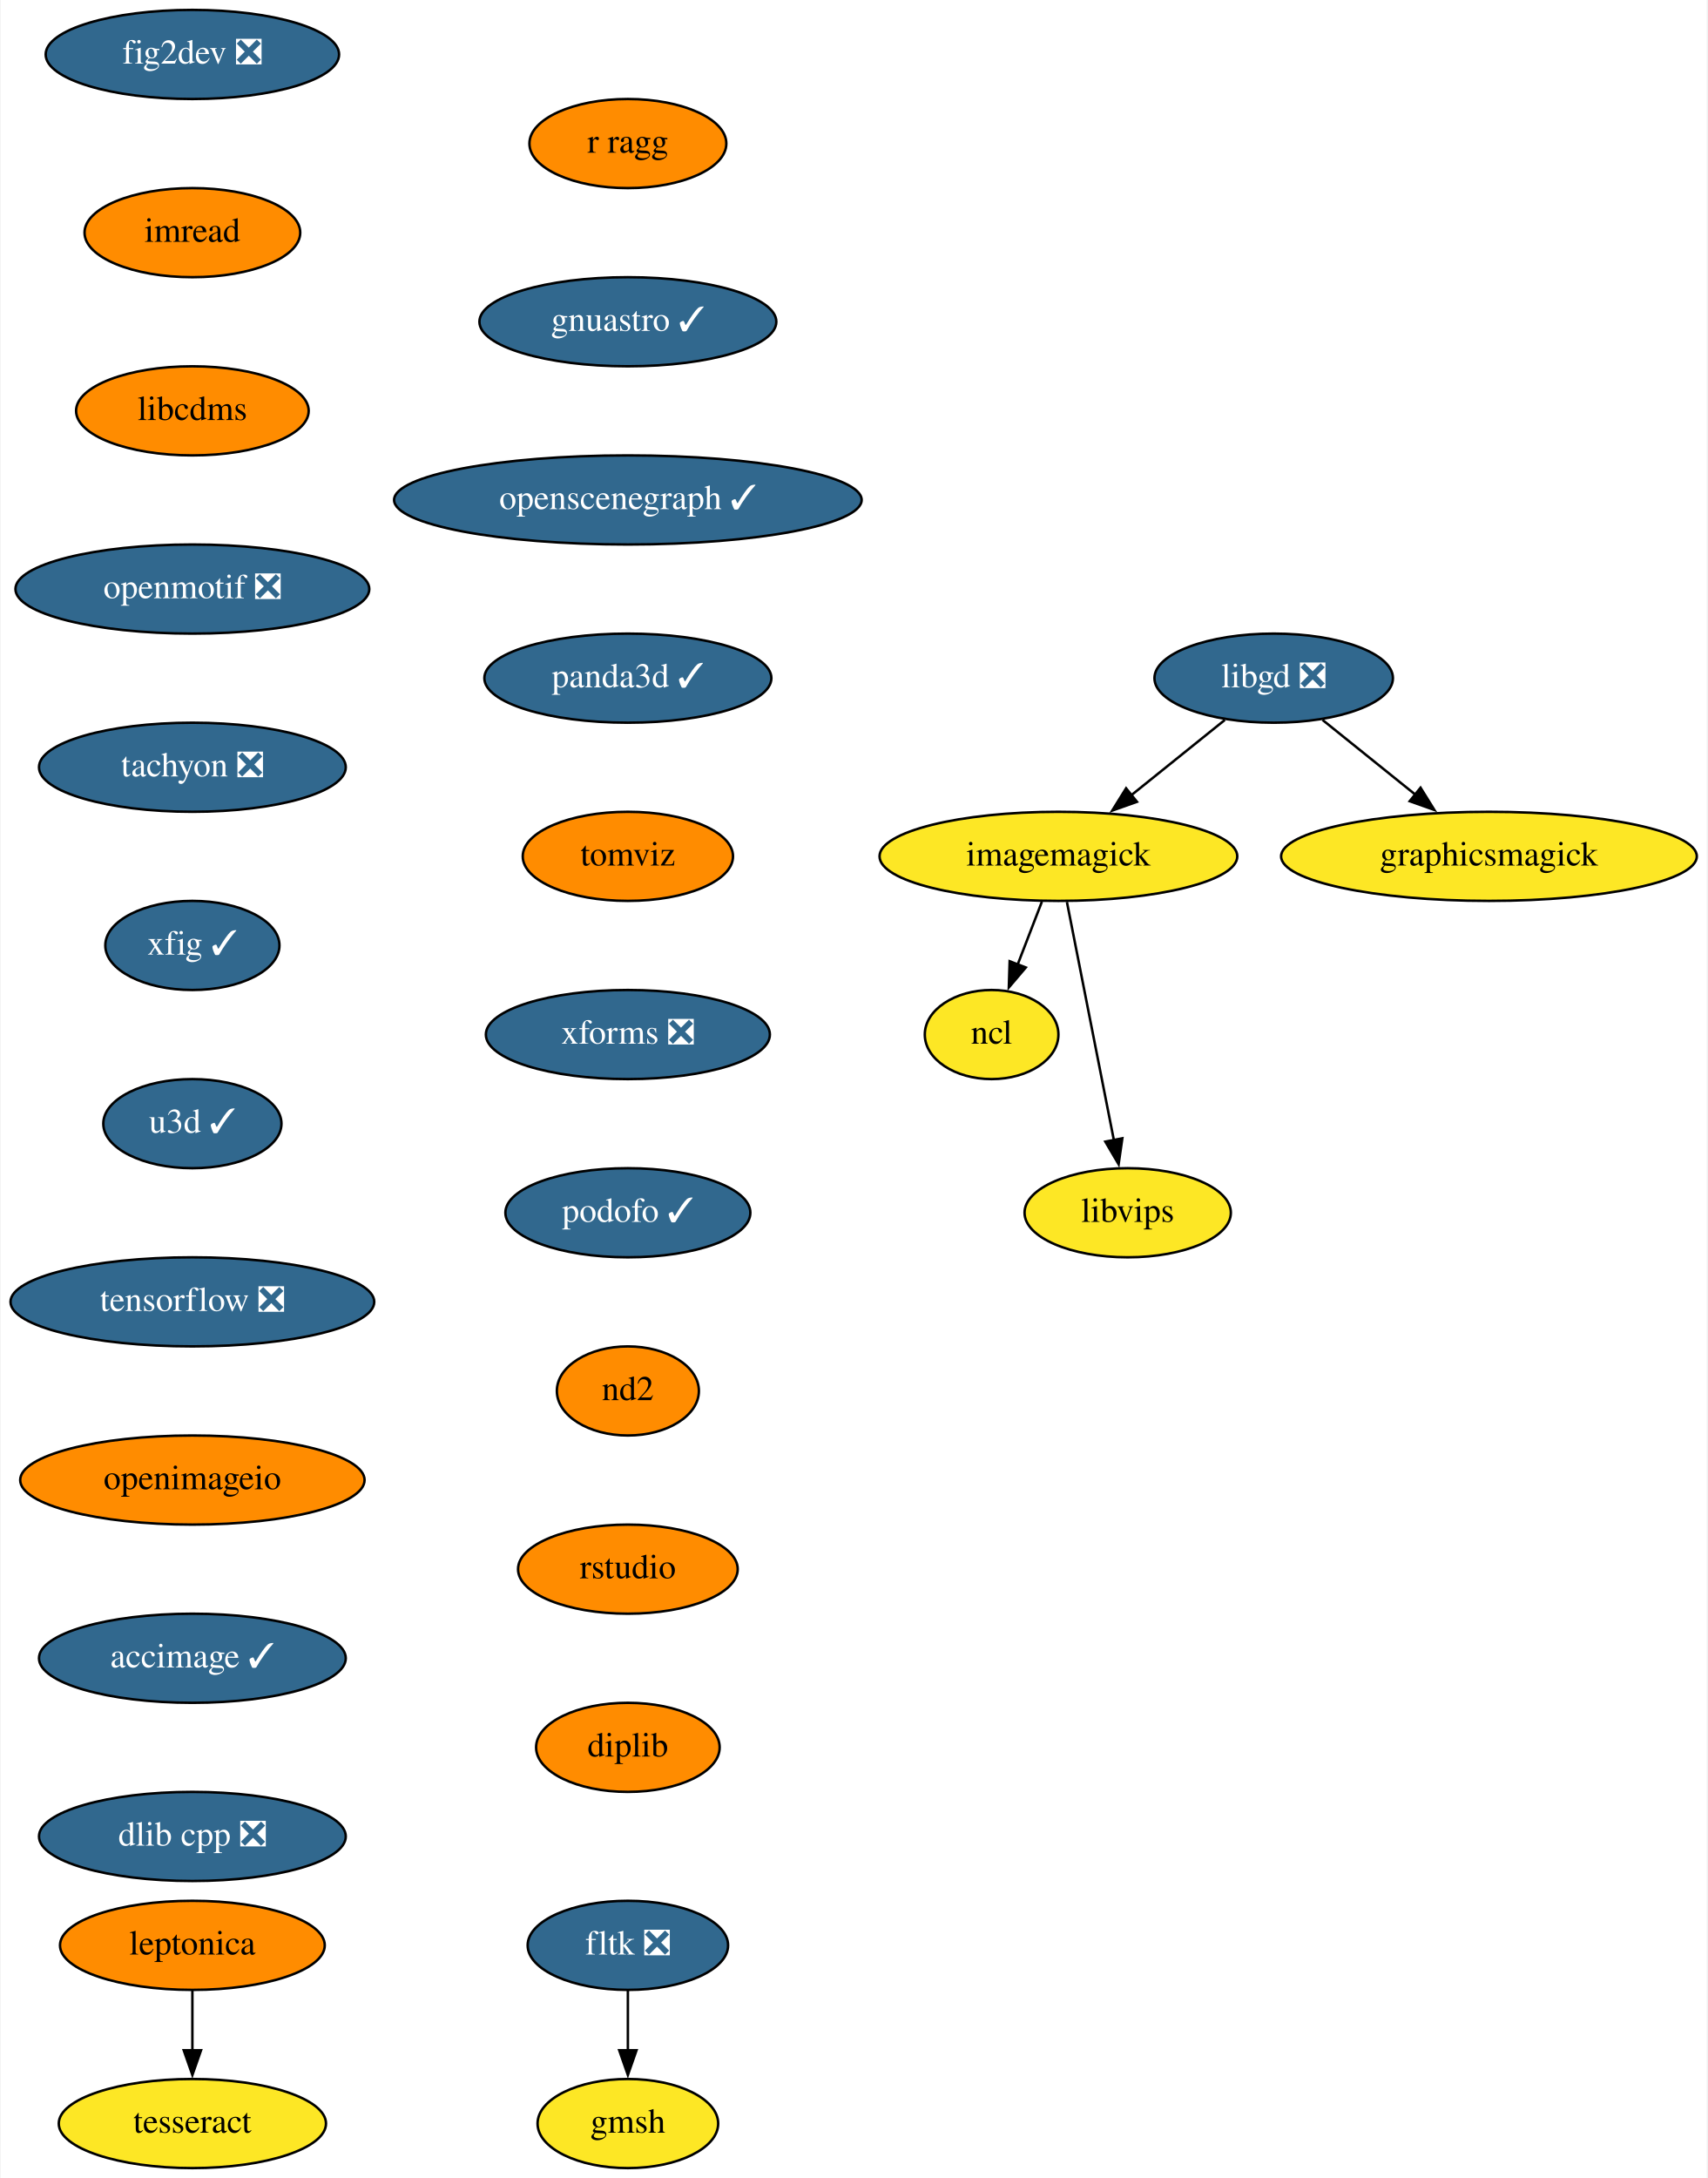
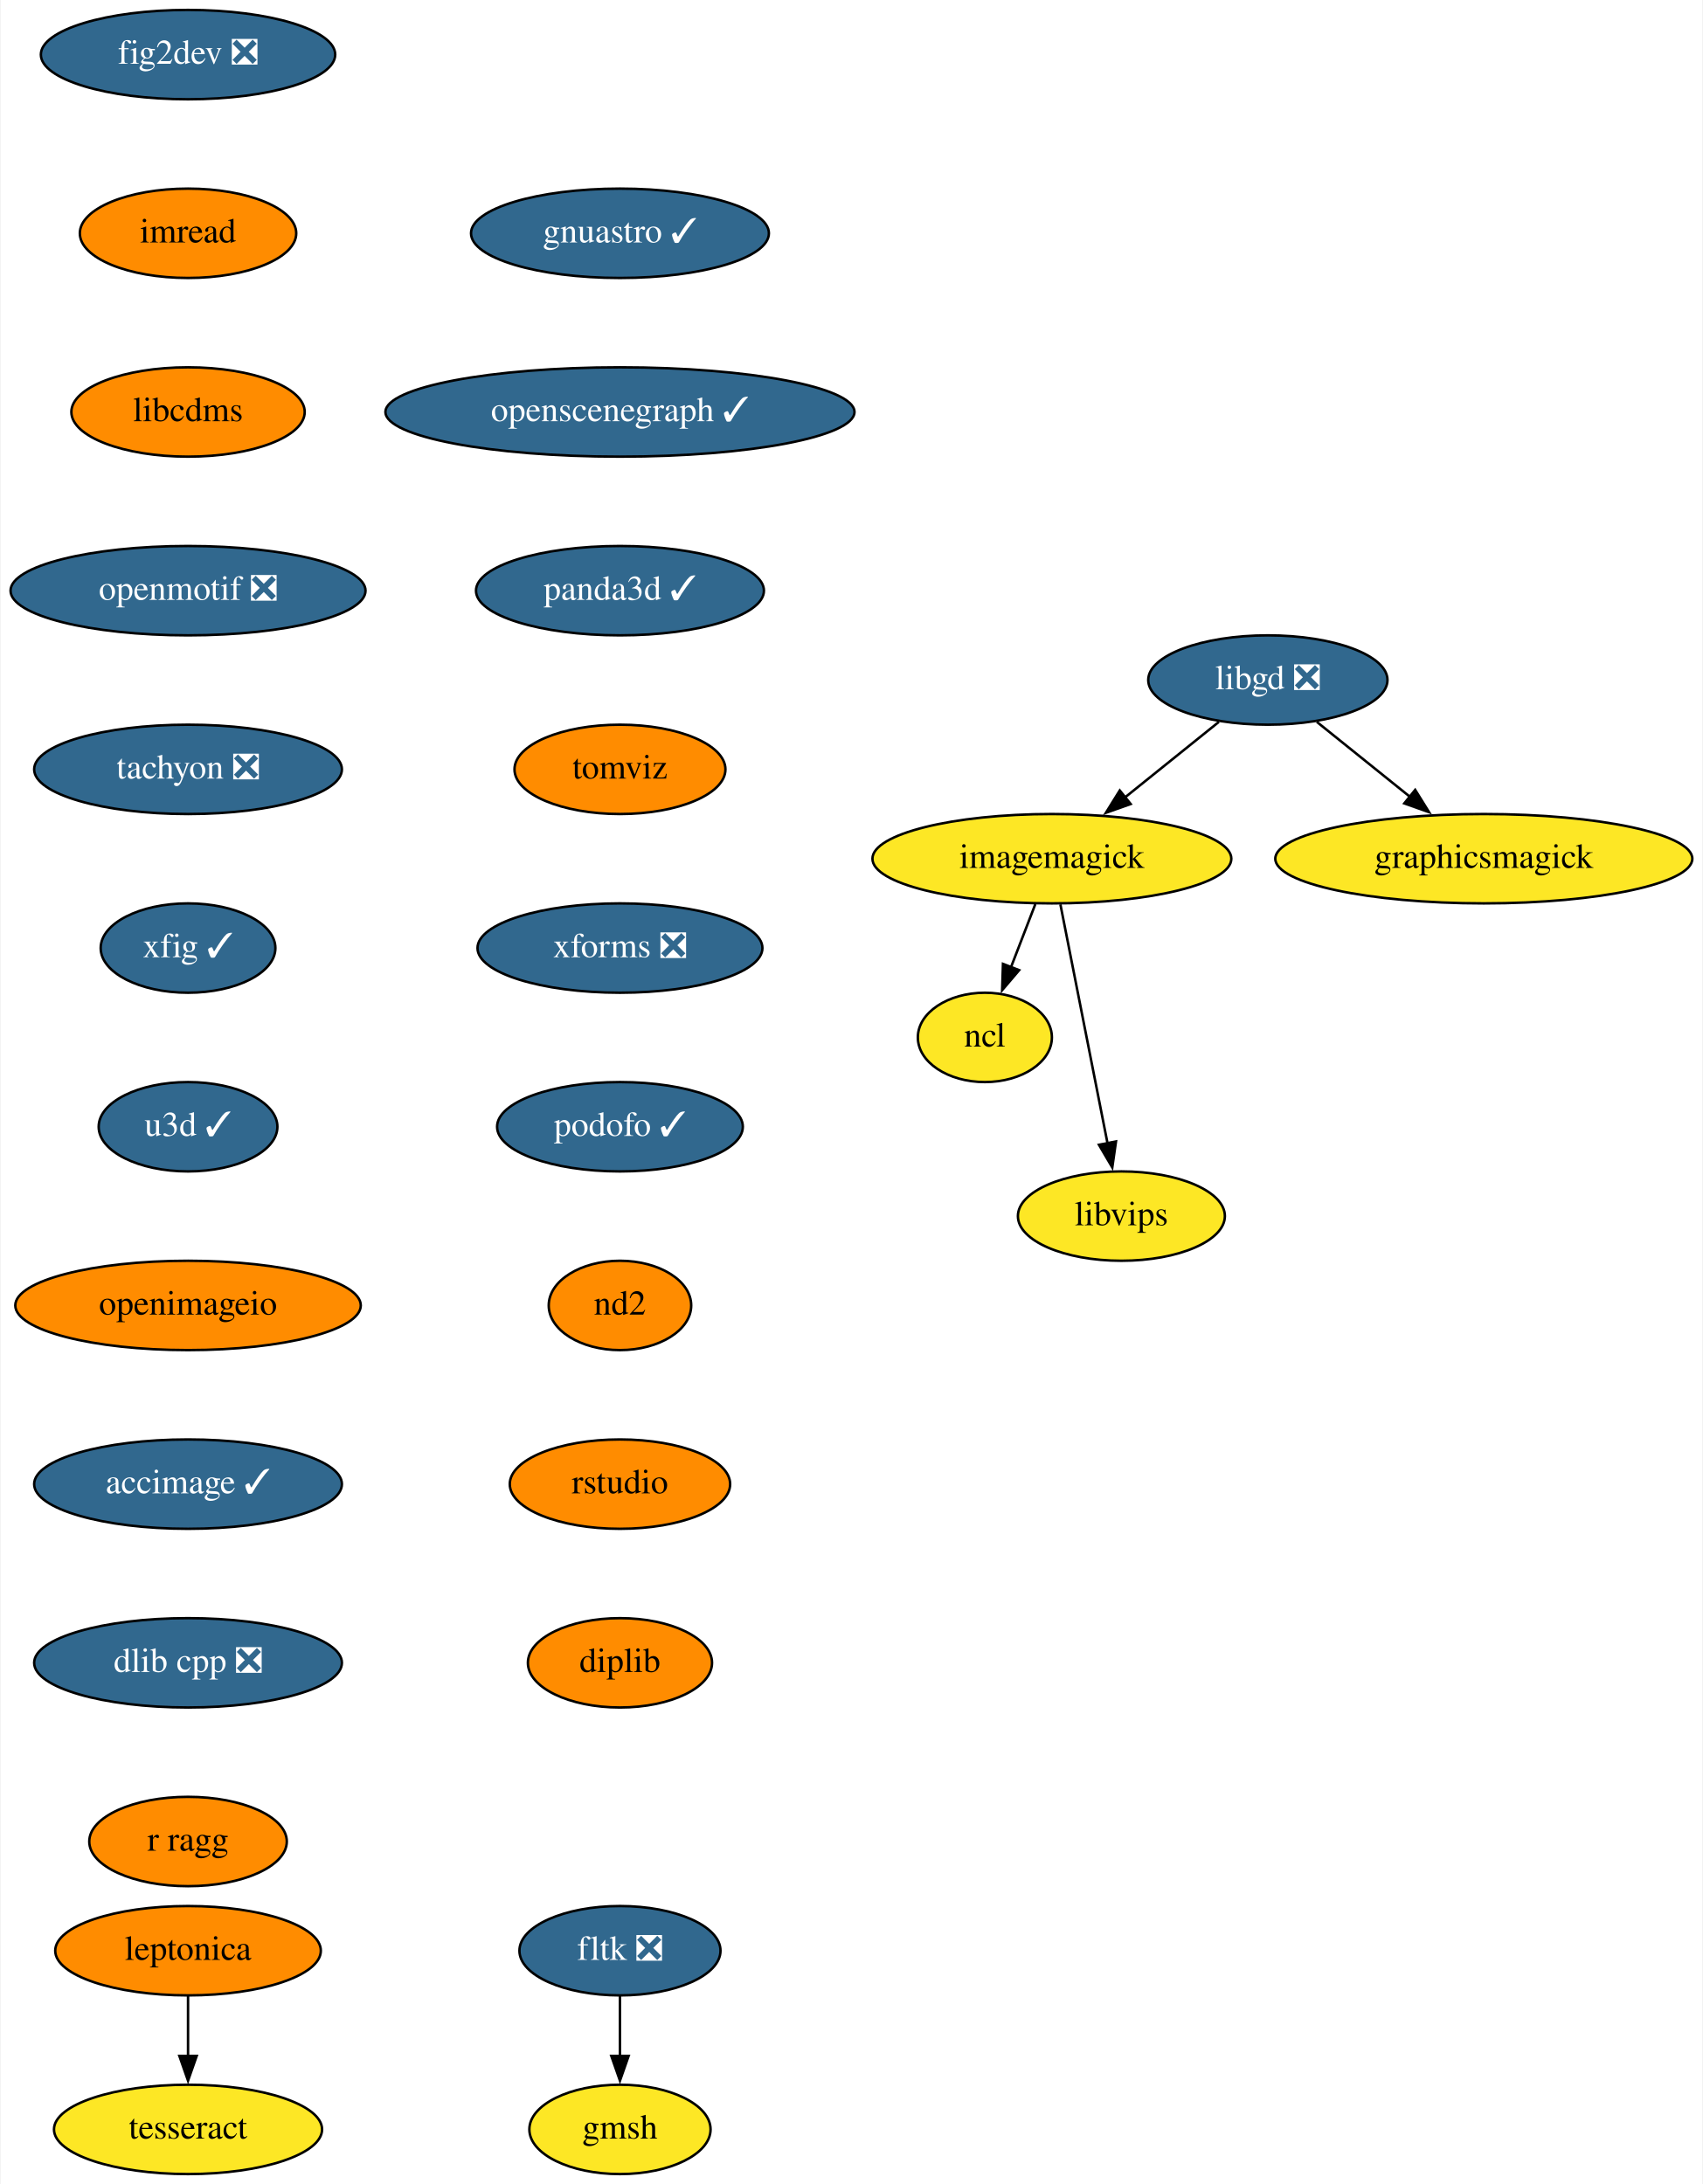
- <svg xmlns="http://www.w3.org/2000/svg" xmlns:xlink="http://www.w3.org/1999/xlink" width="690pt" height="880pt" viewBox="0.00 0.00 689.50 880.00">
+ <svg xmlns="http://www.w3.org/2000/svg" xmlns:xlink="http://www.w3.org/1999/xlink" width="686pt" height="880pt" viewBox="0.00 0.00 685.50 880.00">
  <g id="graph0" class="graph" transform="scale(1 1) rotate(0) translate(4 876)">
-     <polygon fill="white" stroke="none" points="-4,4 -4,-876 685.5,-876 685.5,4 -4,4" />
+     <polygon fill="white" stroke="none" points="-4,4 -4,-876 681.5,-876 681.5,4 -4,4" />
    <g id="node1" class="node">
      <g id="a_node1">
        <a xlink:href="https://github.com/conda-forge/fig2dev-feedstock/pull/8" xlink:title="fig2dev ❎">
-           <ellipse fill="#31688e" stroke="black" cx="73.5" cy="-854" rx="59.29" ry="18" />
-           <text text-anchor="middle" x="73.5" y="-850.3" font-family="Times,serif" font-size="14.00" fill="white">fig2dev ❎</text>
+           <ellipse fill="#31688e" stroke="black" cx="71.5" cy="-854" rx="59.29" ry="18" />
+           <text text-anchor="middle" x="71.5" y="-850.3" font-family="Times,serif" font-size="14.00" fill="white">fig2dev ❎</text>
        </a>
      </g>
    </g>
    <g id="node2" class="node">
      <g id="a_node2">
        <a xlink:href="https://github.com/conda-forge/imread-feedstock" xlink:title="imread">
-           <ellipse fill="#ff8c00" stroke="black" cx="73.5" cy="-782" rx="43.59" ry="18" />
-           <text text-anchor="middle" x="73.5" y="-778.3" font-family="Times,serif" font-size="14.00">imread</text>
+           <ellipse fill="#ff8c00" stroke="black" cx="71.5" cy="-782" rx="43.59" ry="18" />
+           <text text-anchor="middle" x="71.5" y="-778.3" font-family="Times,serif" font-size="14.00">imread</text>
        </a>
      </g>
    </g>
    <g id="node6" class="node">
      <g id="a_node6">
        <a xlink:href="https://github.com/conda-forge/libcdms-feedstock" xlink:title="libcdms">
-           <ellipse fill="#ff8c00" stroke="black" cx="73.5" cy="-710" rx="47" ry="18" />
-           <text text-anchor="middle" x="73.5" y="-706.3" font-family="Times,serif" font-size="14.00">libcdms</text>
+           <ellipse fill="#ff8c00" stroke="black" cx="71.5" cy="-710" rx="47" ry="18" />
+           <text text-anchor="middle" x="71.5" y="-706.3" font-family="Times,serif" font-size="14.00">libcdms</text>
        </a>
      </g>
    </g>
    <g id="node3" class="node">
      <g id="a_node3">
        <a xlink:href="https://github.com/conda-forge/imagemagick-feedstock" xlink:title="imagemagick">
-           <ellipse fill="#fde725" stroke="black" cx="423.5" cy="-530" rx="72.29" ry="18" />
-           <text text-anchor="middle" x="423.5" y="-526.3" font-family="Times,serif" font-size="14.00">imagemagick</text>
+           <ellipse fill="#fde725" stroke="black" cx="419.5" cy="-530" rx="72.29" ry="18" />
+           <text text-anchor="middle" x="419.5" y="-526.3" font-family="Times,serif" font-size="14.00">imagemagick</text>
        </a>
      </g>
    </g>
    <g id="node4" class="node">
      <g id="a_node4">
        <a xlink:href="https://github.com/conda-forge/ncl-feedstock" xlink:title="ncl">
-           <ellipse fill="#fde725" stroke="black" cx="396.5" cy="-458" rx="27" ry="18" />
-           <text text-anchor="middle" x="396.5" y="-454.3" font-family="Times,serif" font-size="14.00">ncl</text>
+           <ellipse fill="#fde725" stroke="black" cx="392.5" cy="-458" rx="27" ry="18" />
+           <text text-anchor="middle" x="392.5" y="-454.3" font-family="Times,serif" font-size="14.00">ncl</text>
        </a>
      </g>
    </g>
    <g id="edge2" class="edge">
-       <path fill="none" stroke="black" d="M416.83,-511.7C413.87,-504.04 410.33,-494.85 407.03,-486.3" />
-       <polygon fill="black" stroke="black" points="410.32,-485.1 403.46,-477.03 403.79,-487.62 410.32,-485.1" />
+       <path fill="none" stroke="black" d="M412.83,-511.7C409.87,-504.04 406.33,-494.85 403.03,-486.3" />
+       <polygon fill="black" stroke="black" points="406.32,-485.1 399.46,-477.03 399.79,-487.62 406.32,-485.1" />
    </g>
    <g id="node5" class="node">
      <g id="a_node5">
        <a xlink:href="https://github.com/conda-forge/libvips-feedstock" xlink:title="libvips">
-           <ellipse fill="#fde725" stroke="black" cx="451.5" cy="-386" rx="41.69" ry="18" />
-           <text text-anchor="middle" x="451.5" y="-382.3" font-family="Times,serif" font-size="14.00">libvips</text>
+           <ellipse fill="#fde725" stroke="black" cx="447.5" cy="-386" rx="41.69" ry="18" />
+           <text text-anchor="middle" x="447.5" y="-382.3" font-family="Times,serif" font-size="14.00">libvips</text>
        </a>
      </g>
    </g>
    <g id="edge3" class="edge">
-       <path fill="none" stroke="black" d="M426.93,-511.59C431.68,-487.5 440.31,-443.75 445.97,-415.03" />
-       <polygon fill="black" stroke="black" points="449.33,-416.08 447.83,-405.6 442.46,-414.73 449.33,-416.08" />
+       <path fill="none" stroke="black" d="M422.93,-511.59C427.68,-487.5 436.31,-443.75 441.97,-415.03" />
+       <polygon fill="black" stroke="black" points="445.33,-416.08 443.83,-405.6 438.46,-414.73 445.33,-416.08" />
    </g>
    <g id="node7" class="node">
      <g id="a_node7">
        <a xlink:href="https://github.com/conda-forge/openmotif-feedstock/pull/12" xlink:title="openmotif ❎">
-           <ellipse fill="#31688e" stroke="black" cx="73.5" cy="-638" rx="71.5" ry="18" />
-           <text text-anchor="middle" x="73.5" y="-634.3" font-family="Times,serif" font-size="14.00" fill="white">openmotif ❎</text>
+           <ellipse fill="#31688e" stroke="black" cx="71.5" cy="-638" rx="71.5" ry="18" />
+           <text text-anchor="middle" x="71.5" y="-634.3" font-family="Times,serif" font-size="14.00" fill="white">openmotif ❎</text>
        </a>
      </g>
    </g>
    <g id="node10" class="node">
      <g id="a_node10">
        <a xlink:href="https://github.com/conda-forge/tachyon-feedstock/pull/5" xlink:title="tachyon ❎">
-           <ellipse fill="#31688e" stroke="black" cx="73.5" cy="-566" rx="61.99" ry="18" />
-           <text text-anchor="middle" x="73.5" y="-562.3" font-family="Times,serif" font-size="14.00" fill="white">tachyon ❎</text>
+           <ellipse fill="#31688e" stroke="black" cx="71.5" cy="-566" rx="61.99" ry="18" />
+           <text text-anchor="middle" x="71.5" y="-562.3" font-family="Times,serif" font-size="14.00" fill="white">tachyon ❎</text>
        </a>
      </g>
    </g>
    <g id="node8" class="node">
      <g id="a_node8">
        <a xlink:href="https://github.com/conda-forge/libgd-feedstock/pull/49" xlink:title="libgd ❎">
-           <ellipse fill="#31688e" stroke="black" cx="510.5" cy="-602" rx="48.19" ry="18" />
-           <text text-anchor="middle" x="510.5" y="-598.3" font-family="Times,serif" font-size="14.00" fill="white">libgd ❎</text>
+           <ellipse fill="#31688e" stroke="black" cx="506.5" cy="-602" rx="48.19" ry="18" />
+           <text text-anchor="middle" x="506.5" y="-598.3" font-family="Times,serif" font-size="14.00" fill="white">libgd ❎</text>
        </a>
      </g>
    </g>
    <g id="edge6" class="edge">
-       <path fill="none" stroke="black" d="M490.76,-585.12C479.54,-576.09 465.29,-564.62 452.79,-554.57" />
-       <polygon fill="black" stroke="black" points="455.24,-552.04 445.25,-548.5 450.85,-557.5 455.24,-552.04" />
+       <path fill="none" stroke="black" d="M486.76,-585.12C475.54,-576.09 461.29,-564.62 448.79,-554.57" />
+       <polygon fill="black" stroke="black" points="451.24,-552.04 441.25,-548.5 446.85,-557.5 451.24,-552.04" />
    </g>
    <g id="node9" class="node">
      <g id="a_node9">
        <a xlink:href="https://github.com/conda-forge/graphicsmagick-feedstock" xlink:title="graphicsmagick">
-           <ellipse fill="#fde725" stroke="black" cx="597.5" cy="-530" rx="84" ry="18" />
-           <text text-anchor="middle" x="597.5" y="-526.3" font-family="Times,serif" font-size="14.00">graphicsmagick</text>
+           <ellipse fill="#fde725" stroke="black" cx="593.5" cy="-530" rx="84" ry="18" />
+           <text text-anchor="middle" x="593.5" y="-526.3" font-family="Times,serif" font-size="14.00">graphicsmagick</text>
        </a>
      </g>
    </g>
    <g id="edge7" class="edge">
-       <path fill="none" stroke="black" d="M530.24,-585.12C541.38,-576.16 555.51,-564.79 567.94,-554.79" />
-       <polygon fill="black" stroke="black" points="569.85,-557.74 575.44,-548.75 565.46,-552.29 569.85,-557.74" />
+       <path fill="none" stroke="black" d="M526.24,-585.12C537.38,-576.16 551.51,-564.79 563.94,-554.79" />
+       <polygon fill="black" stroke="black" points="565.85,-557.74 571.44,-548.75 561.46,-552.29 565.85,-557.74" />
    </g>
    <g id="node11" class="node">
      <g id="a_node11">
        <a xlink:href="https://github.com/conda-forge/xfig-feedstock/pull/6" xlink:title="xfig ✓">
-           <ellipse fill="#31688e" stroke="black" cx="73.5" cy="-494" rx="35.19" ry="18" />
-           <text text-anchor="middle" x="73.5" y="-490.3" font-family="Times,serif" font-size="14.00" fill="white">xfig ✓</text>
+           <ellipse fill="#31688e" stroke="black" cx="71.5" cy="-494" rx="35.19" ry="18" />
+           <text text-anchor="middle" x="71.5" y="-490.3" font-family="Times,serif" font-size="14.00" fill="white">xfig ✓</text>
        </a>
      </g>
    </g>
    <g id="node12" class="node">
      <g id="a_node12">
        <a xlink:href="https://github.com/conda-forge/u3d-feedstock/pull/24" xlink:title="u3d ✓">
-           <ellipse fill="#31688e" stroke="black" cx="73.5" cy="-422" rx="36" ry="18" />
-           <text text-anchor="middle" x="73.5" y="-418.3" font-family="Times,serif" font-size="14.00" fill="white">u3d ✓</text>
+           <ellipse fill="#31688e" stroke="black" cx="71.5" cy="-422" rx="36" ry="18" />
+           <text text-anchor="middle" x="71.5" y="-418.3" font-family="Times,serif" font-size="14.00" fill="white">u3d ✓</text>
        </a>
      </g>
    </g>
    <g id="node13" class="node">
      <g id="a_node13">
-         <a xlink:href="https://github.com/conda-forge/tensorflow-feedstock/pull/303" xlink:title="tensorflow ❎">
-           <ellipse fill="#31688e" stroke="black" cx="73.5" cy="-350" rx="73.5" ry="18" />
-           <text text-anchor="middle" x="73.5" y="-346.3" font-family="Times,serif" font-size="14.00" fill="white">tensorflow ❎</text>
+         <a xlink:href="https://github.com/conda-forge/openimageio-feedstock" xlink:title="openimageio">
+           <ellipse fill="#ff8c00" stroke="black" cx="71.5" cy="-350" rx="69.59" ry="18" />
+           <text text-anchor="middle" x="71.5" y="-346.3" font-family="Times,serif" font-size="14.00">openimageio</text>
+         </a>
+       </g>
+     </g>
+     <g id="node18" class="node">
+       <g id="a_node18">
+         <a xlink:href="https://github.com/conda-forge/accimage-feedstock/pull/12" xlink:title="accimage ✓">
+           <ellipse fill="#31688e" stroke="black" cx="71.5" cy="-278" rx="61.99" ry="18" />
+           <text text-anchor="middle" x="71.5" y="-274.3" font-family="Times,serif" font-size="14.00" fill="white">accimage ✓</text>
        </a>
      </g>
    </g>
    <g id="node14" class="node">
      <g id="a_node14">
-         <a xlink:href="https://github.com/conda-forge/openimageio-feedstock" xlink:title="openimageio">
-           <ellipse fill="#ff8c00" stroke="black" cx="73.5" cy="-278" rx="69.59" ry="18" />
-           <text text-anchor="middle" x="73.5" y="-274.3" font-family="Times,serif" font-size="14.00">openimageio</text>
-         </a>
-       </g>
+         <a xlink:href="https://github.com/conda-forge/leptonica-feedstock" xlink:title="leptonica">
+           <ellipse fill="#ff8c00" stroke="black" cx="71.5" cy="-90" rx="53.5" ry="18" />
+           <text text-anchor="middle" x="71.5" y="-86.3" font-family="Times,serif" font-size="14.00">leptonica</text>
+         </a>
+       </g>
+     </g>
+     <g id="node15" class="node">
+       <g id="a_node15">
+         <a xlink:href="https://github.com/conda-forge/tesseract-feedstock" xlink:title="tesseract">
+           <ellipse fill="#fde725" stroke="black" cx="71.5" cy="-18" rx="54" ry="18" />
+           <text text-anchor="middle" x="71.5" y="-14.3" font-family="Times,serif" font-size="14.00">tesseract</text>
+         </a>
+       </g>
+     </g>
+     <g id="edge12" class="edge">
+       <path fill="none" stroke="black" d="M71.5,-71.7C71.5,-64.41 71.5,-55.73 71.5,-47.54" />
+       <polygon fill="black" stroke="black" points="75,-47.62 71.5,-37.62 68,-47.62 75,-47.62" />
+     </g>
+     <g id="node16" class="node">
+       <g id="a_node16">
+         <a xlink:href="https://github.com/conda-forge/fltk-feedstock/pull/16" xlink:title="fltk ❎">
+           <ellipse fill="#31688e" stroke="black" cx="245.5" cy="-90" rx="40.5" ry="18" />
+           <text text-anchor="middle" x="245.5" y="-86.3" font-family="Times,serif" font-size="14.00" fill="white">fltk ❎</text>
+         </a>
+       </g>
+     </g>
+     <g id="node17" class="node">
+       <g id="a_node17">
+         <a xlink:href="https://github.com/conda-forge/gmsh-feedstock" xlink:title="gmsh">
+           <ellipse fill="#fde725" stroke="black" cx="245.5" cy="-18" rx="36.5" ry="18" />
+           <text text-anchor="middle" x="245.5" y="-14.3" font-family="Times,serif" font-size="14.00">gmsh</text>
+         </a>
+       </g>
+     </g>
+     <g id="edge13" class="edge">
+       <path fill="none" stroke="black" d="M245.5,-71.7C245.5,-64.41 245.5,-55.73 245.5,-47.54" />
+       <polygon fill="black" stroke="black" points="249,-47.62 245.5,-37.62 242,-47.62 249,-47.62" />
    </g>
    <g id="node19" class="node">
      <g id="a_node19">
-         <a xlink:href="https://github.com/conda-forge/accimage-feedstock/pull/12" xlink:title="accimage ✓">
-           <ellipse fill="#31688e" stroke="black" cx="73.5" cy="-206" rx="61.99" ry="18" />
-           <text text-anchor="middle" x="73.5" y="-202.3" font-family="Times,serif" font-size="14.00" fill="white">accimage ✓</text>
-         </a>
-       </g>
-     </g>
-     <g id="node15" class="node">
-       <g id="a_node15">
-         <a xlink:href="https://github.com/conda-forge/leptonica-feedstock" xlink:title="leptonica">
-           <ellipse fill="#ff8c00" stroke="black" cx="73.5" cy="-90" rx="53.5" ry="18" />
-           <text text-anchor="middle" x="73.5" y="-86.3" font-family="Times,serif" font-size="14.00">leptonica</text>
-         </a>
-       </g>
-     </g>
-     <g id="node16" class="node">
-       <g id="a_node16">
-         <a xlink:href="https://github.com/conda-forge/tesseract-feedstock" xlink:title="tesseract">
-           <ellipse fill="#fde725" stroke="black" cx="73.5" cy="-18" rx="54" ry="18" />
-           <text text-anchor="middle" x="73.5" y="-14.3" font-family="Times,serif" font-size="14.00">tesseract</text>
-         </a>
-       </g>
-     </g>
-     <g id="edge13" class="edge">
-       <path fill="none" stroke="black" d="M73.5,-71.7C73.5,-64.41 73.5,-55.73 73.5,-47.54" />
-       <polygon fill="black" stroke="black" points="77,-47.62 73.5,-37.62 70,-47.62 77,-47.62" />
-     </g>
-     <g id="node17" class="node">
-       <g id="a_node17">
-         <a xlink:href="https://github.com/conda-forge/fltk-feedstock/pull/16" xlink:title="fltk ❎">
-           <ellipse fill="#31688e" stroke="black" cx="249.5" cy="-90" rx="40.5" ry="18" />
-           <text text-anchor="middle" x="249.5" y="-86.3" font-family="Times,serif" font-size="14.00" fill="white">fltk ❎</text>
-         </a>
-       </g>
-     </g>
-     <g id="node18" class="node">
-       <g id="a_node18">
-         <a xlink:href="https://github.com/conda-forge/gmsh-feedstock" xlink:title="gmsh">
-           <ellipse fill="#fde725" stroke="black" cx="249.5" cy="-18" rx="36.5" ry="18" />
-           <text text-anchor="middle" x="249.5" y="-14.3" font-family="Times,serif" font-size="14.00">gmsh</text>
-         </a>
-       </g>
-     </g>
-     <g id="edge14" class="edge">
-       <path fill="none" stroke="black" d="M249.5,-71.7C249.5,-64.41 249.5,-55.73 249.5,-47.54" />
-       <polygon fill="black" stroke="black" points="253,-47.62 249.5,-37.62 246,-47.62 253,-47.62" />
+         <a xlink:href="https://github.com/conda-forge/dlib-cpp-feedstock/pull/19" xlink:title="dlib cpp ❎">
+           <ellipse fill="#31688e" stroke="black" cx="71.5" cy="-206" rx="61.99" ry="18" />
+           <text text-anchor="middle" x="71.5" y="-202.3" font-family="Times,serif" font-size="14.00" fill="white">dlib cpp ❎</text>
+         </a>
+       </g>
    </g>
    <g id="node20" class="node">
      <g id="a_node20">
-         <a xlink:href="https://github.com/conda-forge/dlib-cpp-feedstock/pull/19" xlink:title="dlib cpp ❎">
-           <ellipse fill="#31688e" stroke="black" cx="73.5" cy="-134" rx="61.99" ry="18" />
-           <text text-anchor="middle" x="73.5" y="-130.3" font-family="Times,serif" font-size="14.00" fill="white">dlib cpp ❎</text>
+         <a xlink:href="https://github.com/conda-forge/r-ragg-feedstock" xlink:title="r ragg">
+           <ellipse fill="#ff8c00" stroke="black" cx="71.5" cy="-134" rx="39.79" ry="18" />
+           <text text-anchor="middle" x="71.5" y="-130.3" font-family="Times,serif" font-size="14.00">r ragg</text>
        </a>
      </g>
    </g>
    <g id="node21" class="node">
      <g id="a_node21">
-         <a xlink:href="https://github.com/conda-forge/r-ragg-feedstock" xlink:title="r ragg">
-           <ellipse fill="#ff8c00" stroke="black" cx="249.5" cy="-818" rx="39.79" ry="18" />
-           <text text-anchor="middle" x="249.5" y="-814.3" font-family="Times,serif" font-size="14.00">r ragg</text>
+         <a xlink:href="https://github.com/conda-forge/gnuastro-feedstock/pull/27" xlink:title="gnuastro ✓">
+           <ellipse fill="#31688e" stroke="black" cx="245.5" cy="-782" rx="60" ry="18" />
+           <text text-anchor="middle" x="245.5" y="-778.3" font-family="Times,serif" font-size="14.00" fill="white">gnuastro ✓</text>
        </a>
      </g>
    </g>
    <g id="node22" class="node">
      <g id="a_node22">
-         <a xlink:href="https://github.com/conda-forge/gnuastro-feedstock/pull/27" xlink:title="gnuastro ✓">
-           <ellipse fill="#31688e" stroke="black" cx="249.5" cy="-746" rx="60" ry="18" />
-           <text text-anchor="middle" x="249.5" y="-742.3" font-family="Times,serif" font-size="14.00" fill="white">gnuastro ✓</text>
+         <a xlink:href="https://github.com/conda-forge/openscenegraph-feedstock/pull/24" xlink:title="openscenegraph ✓">
+           <ellipse fill="#31688e" stroke="black" cx="245.5" cy="-710" rx="94.48" ry="18" />
+           <text text-anchor="middle" x="245.5" y="-706.3" font-family="Times,serif" font-size="14.00" fill="white">openscenegraph ✓</text>
        </a>
      </g>
    </g>
    <g id="node23" class="node">
      <g id="a_node23">
-         <a xlink:href="https://github.com/conda-forge/openscenegraph-feedstock/pull/24" xlink:title="openscenegraph ✓">
-           <ellipse fill="#31688e" stroke="black" cx="249.5" cy="-674" rx="94.48" ry="18" />
-           <text text-anchor="middle" x="249.5" y="-670.3" font-family="Times,serif" font-size="14.00" fill="white">openscenegraph ✓</text>
+         <a xlink:href="https://github.com/conda-forge/panda3d-feedstock/pull/28" xlink:title="panda3d ✓">
+           <ellipse fill="#31688e" stroke="black" cx="245.5" cy="-638" rx="58" ry="18" />
+           <text text-anchor="middle" x="245.5" y="-634.3" font-family="Times,serif" font-size="14.00" fill="white">panda3d ✓</text>
        </a>
      </g>
    </g>
    <g id="node24" class="node">
      <g id="a_node24">
-         <a xlink:href="https://github.com/conda-forge/panda3d-feedstock/pull/28" xlink:title="panda3d ✓">
-           <ellipse fill="#31688e" stroke="black" cx="249.5" cy="-602" rx="58" ry="18" />
-           <text text-anchor="middle" x="249.5" y="-598.3" font-family="Times,serif" font-size="14.00" fill="white">panda3d ✓</text>
+         <a xlink:href="https://github.com/conda-forge/tomviz-feedstock" xlink:title="tomviz">
+           <ellipse fill="#ff8c00" stroke="black" cx="245.5" cy="-566" rx="42.49" ry="18" />
+           <text text-anchor="middle" x="245.5" y="-562.3" font-family="Times,serif" font-size="14.00">tomviz</text>
        </a>
      </g>
    </g>
    <g id="node25" class="node">
      <g id="a_node25">
-         <a xlink:href="https://github.com/conda-forge/tomviz-feedstock" xlink:title="tomviz">
-           <ellipse fill="#ff8c00" stroke="black" cx="249.5" cy="-530" rx="42.49" ry="18" />
-           <text text-anchor="middle" x="249.5" y="-526.3" font-family="Times,serif" font-size="14.00">tomviz</text>
+         <a xlink:href="https://github.com/conda-forge/xforms-feedstock/pull/2" xlink:title="xforms ❎">
+           <ellipse fill="#31688e" stroke="black" cx="245.5" cy="-494" rx="57.39" ry="18" />
+           <text text-anchor="middle" x="245.5" y="-490.3" font-family="Times,serif" font-size="14.00" fill="white">xforms ❎</text>
        </a>
      </g>
    </g>
    <g id="node26" class="node">
      <g id="a_node26">
-         <a xlink:href="https://github.com/conda-forge/xforms-feedstock/pull/2" xlink:title="xforms ❎">
-           <ellipse fill="#31688e" stroke="black" cx="249.5" cy="-458" rx="57.39" ry="18" />
-           <text text-anchor="middle" x="249.5" y="-454.3" font-family="Times,serif" font-size="14.00" fill="white">xforms ❎</text>
+         <a xlink:href="https://github.com/conda-forge/podofo-feedstock/pull/4" xlink:title="podofo ✓">
+           <ellipse fill="#31688e" stroke="black" cx="245.5" cy="-422" rx="49.5" ry="18" />
+           <text text-anchor="middle" x="245.5" y="-418.3" font-family="Times,serif" font-size="14.00" fill="white">podofo ✓</text>
        </a>
      </g>
    </g>
    <g id="node27" class="node">
      <g id="a_node27">
-         <a xlink:href="https://github.com/conda-forge/podofo-feedstock/pull/4" xlink:title="podofo ✓">
-           <ellipse fill="#31688e" stroke="black" cx="249.5" cy="-386" rx="49.5" ry="18" />
-           <text text-anchor="middle" x="249.5" y="-382.3" font-family="Times,serif" font-size="14.00" fill="white">podofo ✓</text>
+         <a xlink:href="https://github.com/conda-forge/nd2-feedstock" xlink:title="nd2">
+           <ellipse fill="#ff8c00" stroke="black" cx="245.5" cy="-350" rx="28.7" ry="18" />
+           <text text-anchor="middle" x="245.5" y="-346.3" font-family="Times,serif" font-size="14.00">nd2</text>
        </a>
      </g>
    </g>
    <g id="node28" class="node">
      <g id="a_node28">
-         <a xlink:href="https://github.com/conda-forge/nd2-feedstock" xlink:title="nd2">
-           <ellipse fill="#ff8c00" stroke="black" cx="249.5" cy="-314" rx="28.7" ry="18" />
-           <text text-anchor="middle" x="249.5" y="-310.3" font-family="Times,serif" font-size="14.00">nd2</text>
+         <a xlink:href="https://github.com/conda-forge/rstudio-feedstock" xlink:title="rstudio">
+           <ellipse fill="#ff8c00" stroke="black" cx="245.5" cy="-278" rx="44.39" ry="18" />
+           <text text-anchor="middle" x="245.5" y="-274.3" font-family="Times,serif" font-size="14.00">rstudio</text>
        </a>
      </g>
    </g>
    <g id="node29" class="node">
      <g id="a_node29">
-         <a xlink:href="https://github.com/conda-forge/rstudio-feedstock" xlink:title="rstudio">
-           <ellipse fill="#ff8c00" stroke="black" cx="249.5" cy="-242" rx="44.39" ry="18" />
-           <text text-anchor="middle" x="249.5" y="-238.3" font-family="Times,serif" font-size="14.00">rstudio</text>
-         </a>
-       </g>
-     </g>
-     <g id="node30" class="node">
-       <g id="a_node30">
        <a xlink:href="https://github.com/conda-forge/diplib-feedstock" xlink:title="diplib">
-           <ellipse fill="#ff8c00" stroke="black" cx="249.5" cy="-170" rx="37.09" ry="18" />
-           <text text-anchor="middle" x="249.5" y="-166.3" font-family="Times,serif" font-size="14.00">diplib</text>
+           <ellipse fill="#ff8c00" stroke="black" cx="245.5" cy="-206" rx="37.09" ry="18" />
+           <text text-anchor="middle" x="245.5" y="-202.3" font-family="Times,serif" font-size="14.00">diplib</text>
        </a>
      </g>
    </g>
  </g>
</svg>
